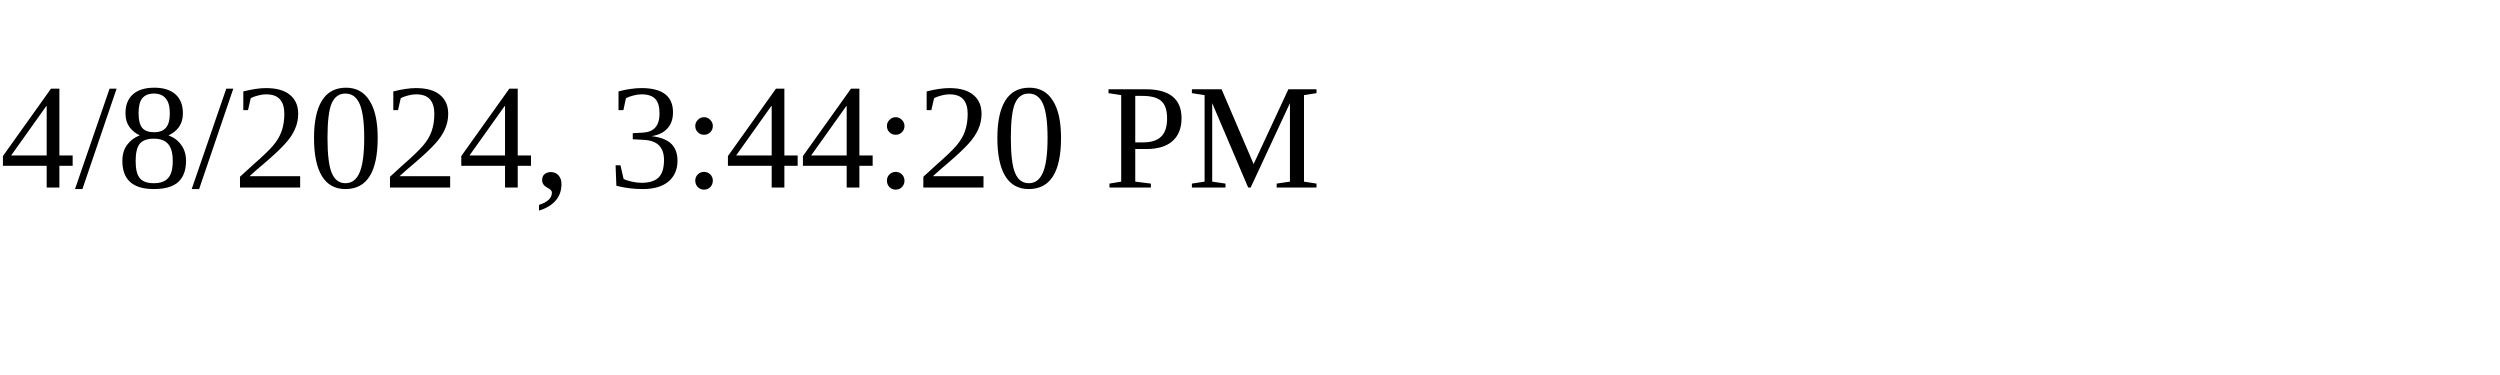
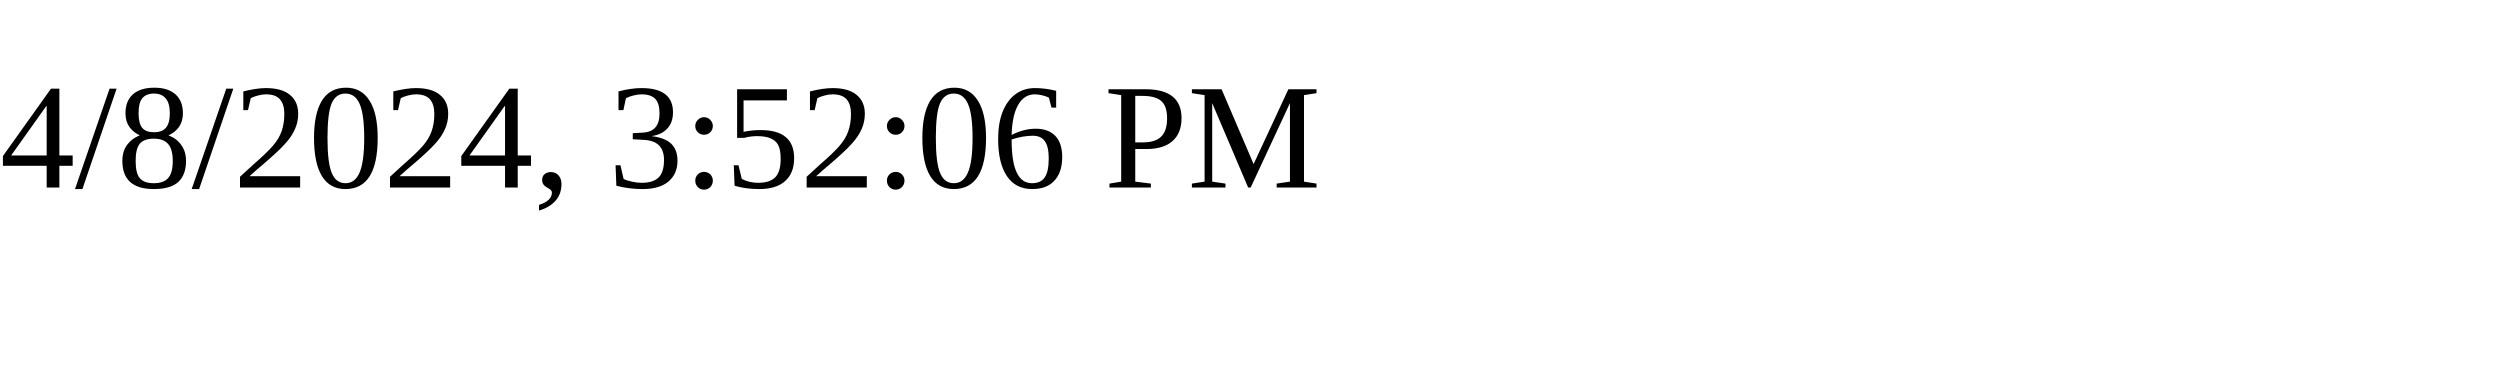
<svg xmlns="http://www.w3.org/2000/svg" height="30" width="200">
-   <text x="0" y="15">4/8/2024, 3:44:20 PM</text>
+   <text x="0" y="15">4/8/2024, 3:52:06 PM</text>
</svg>
